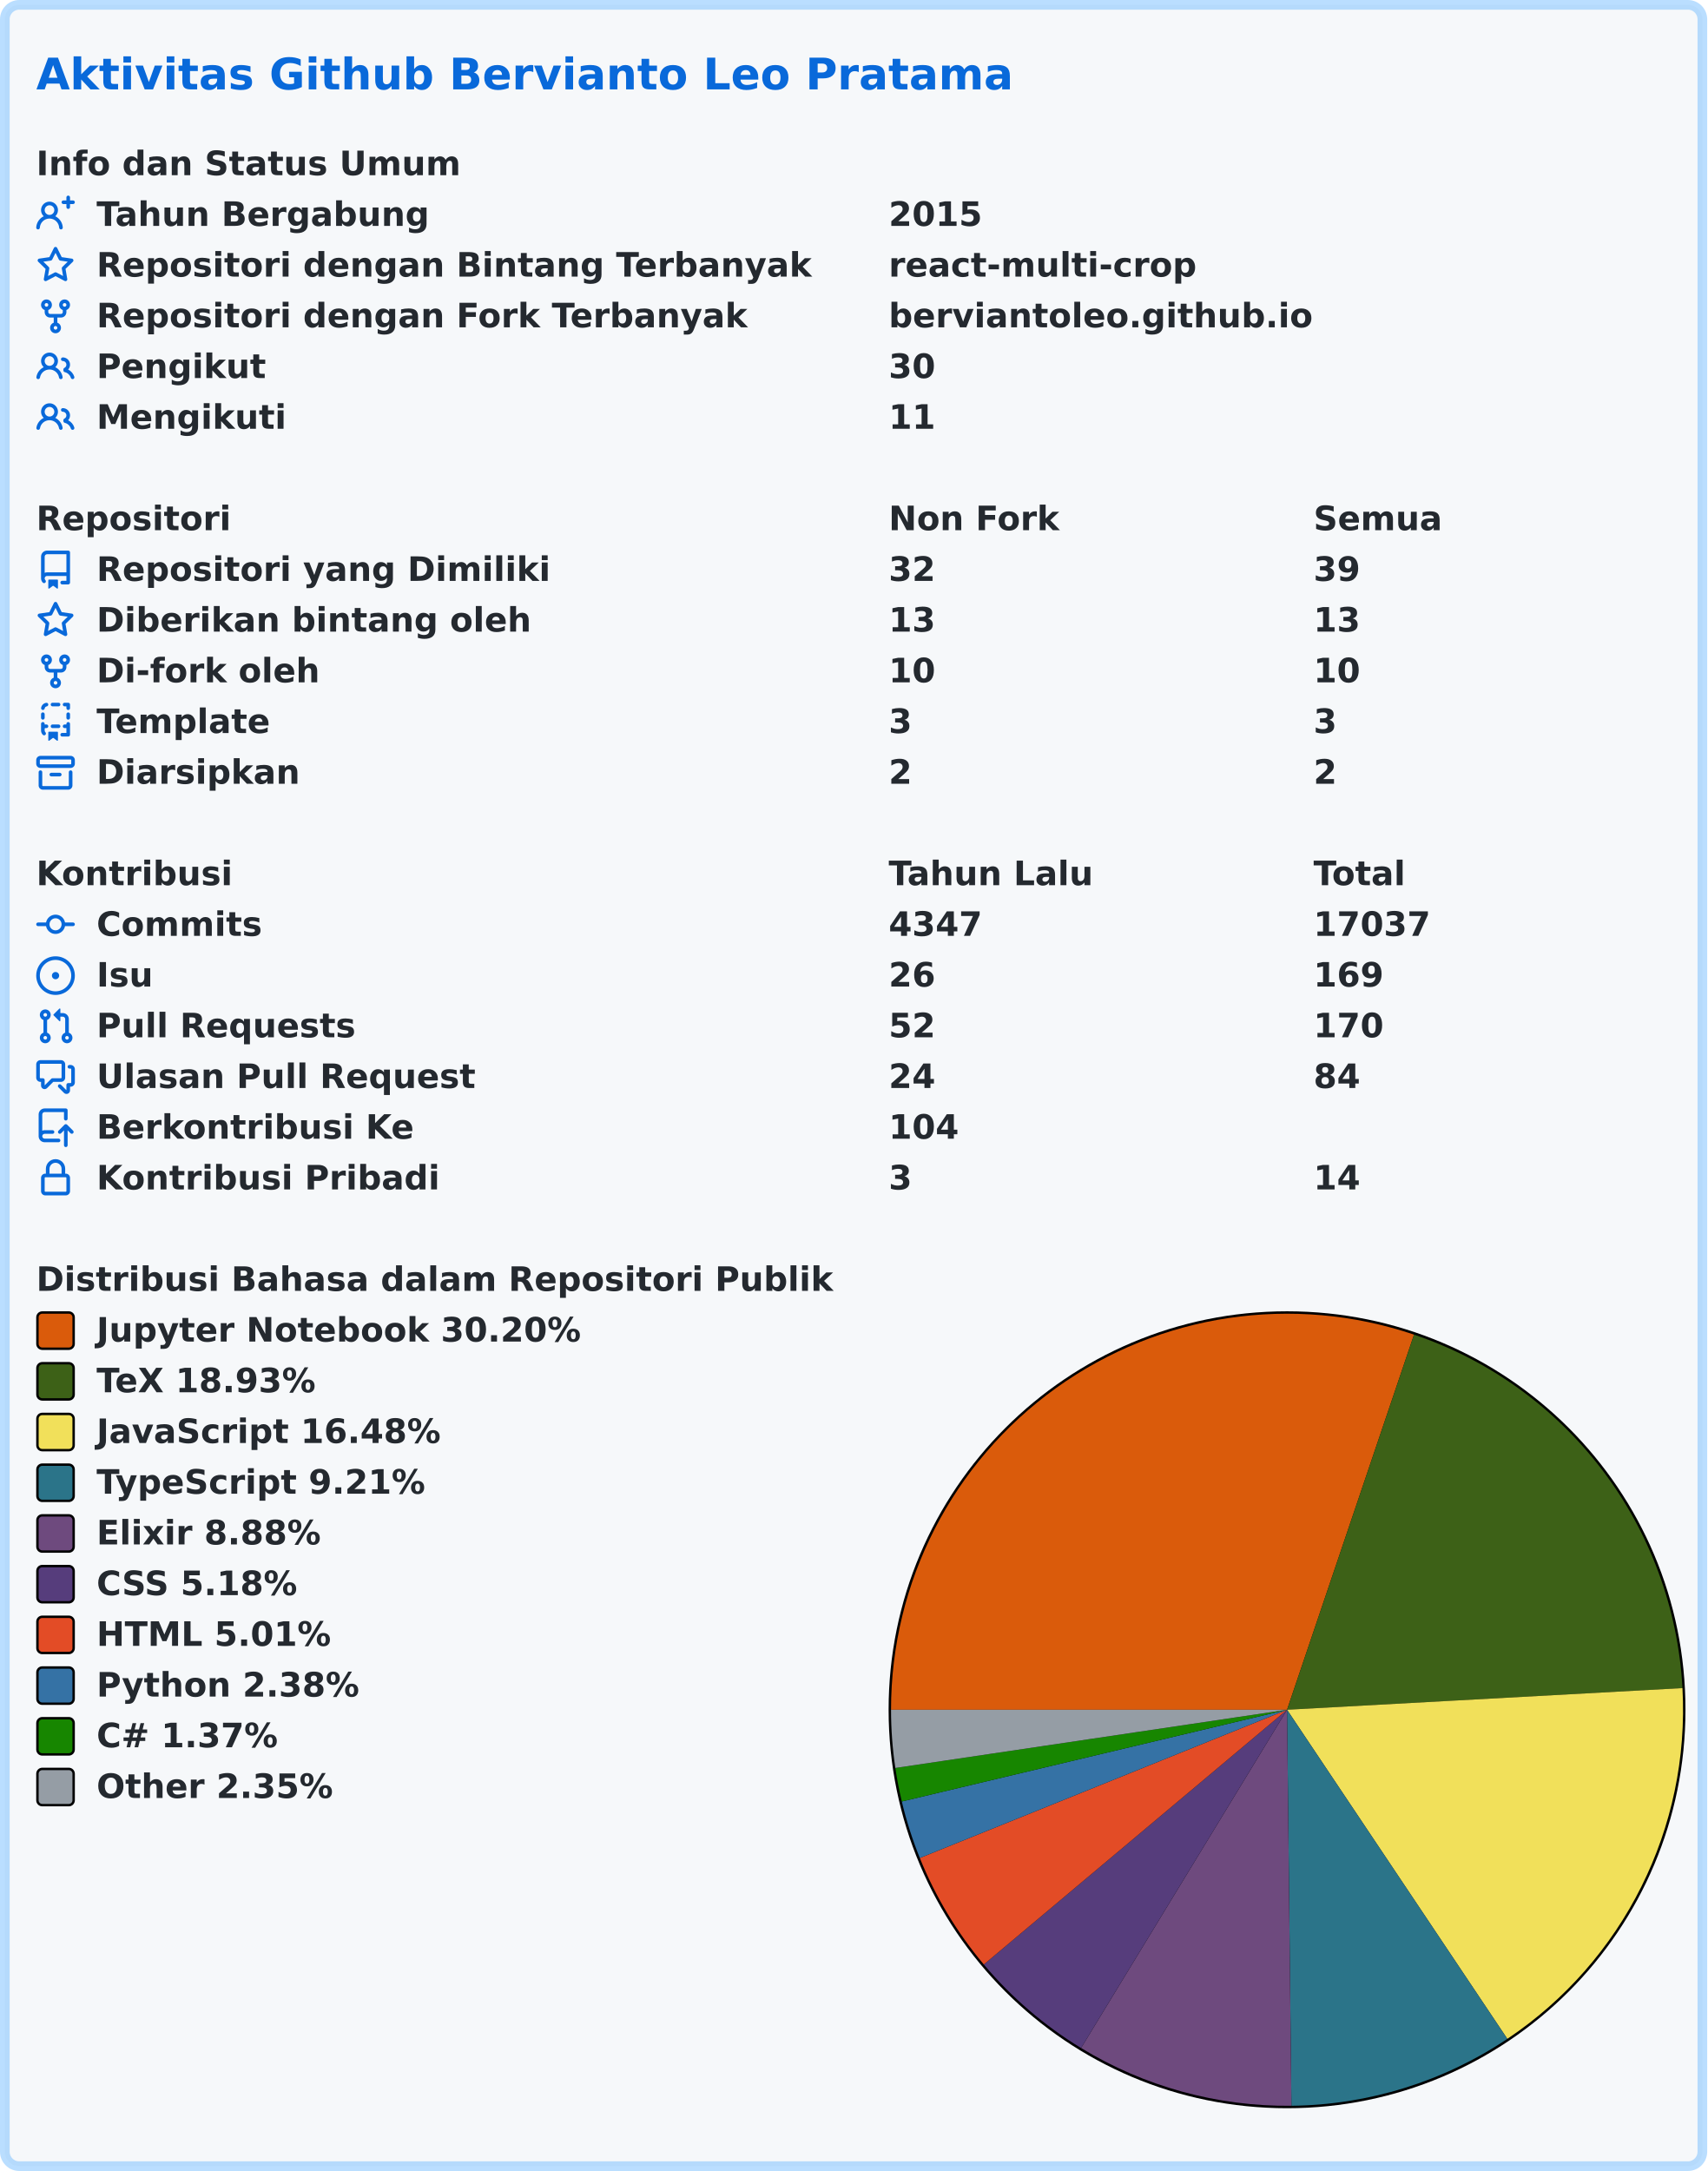
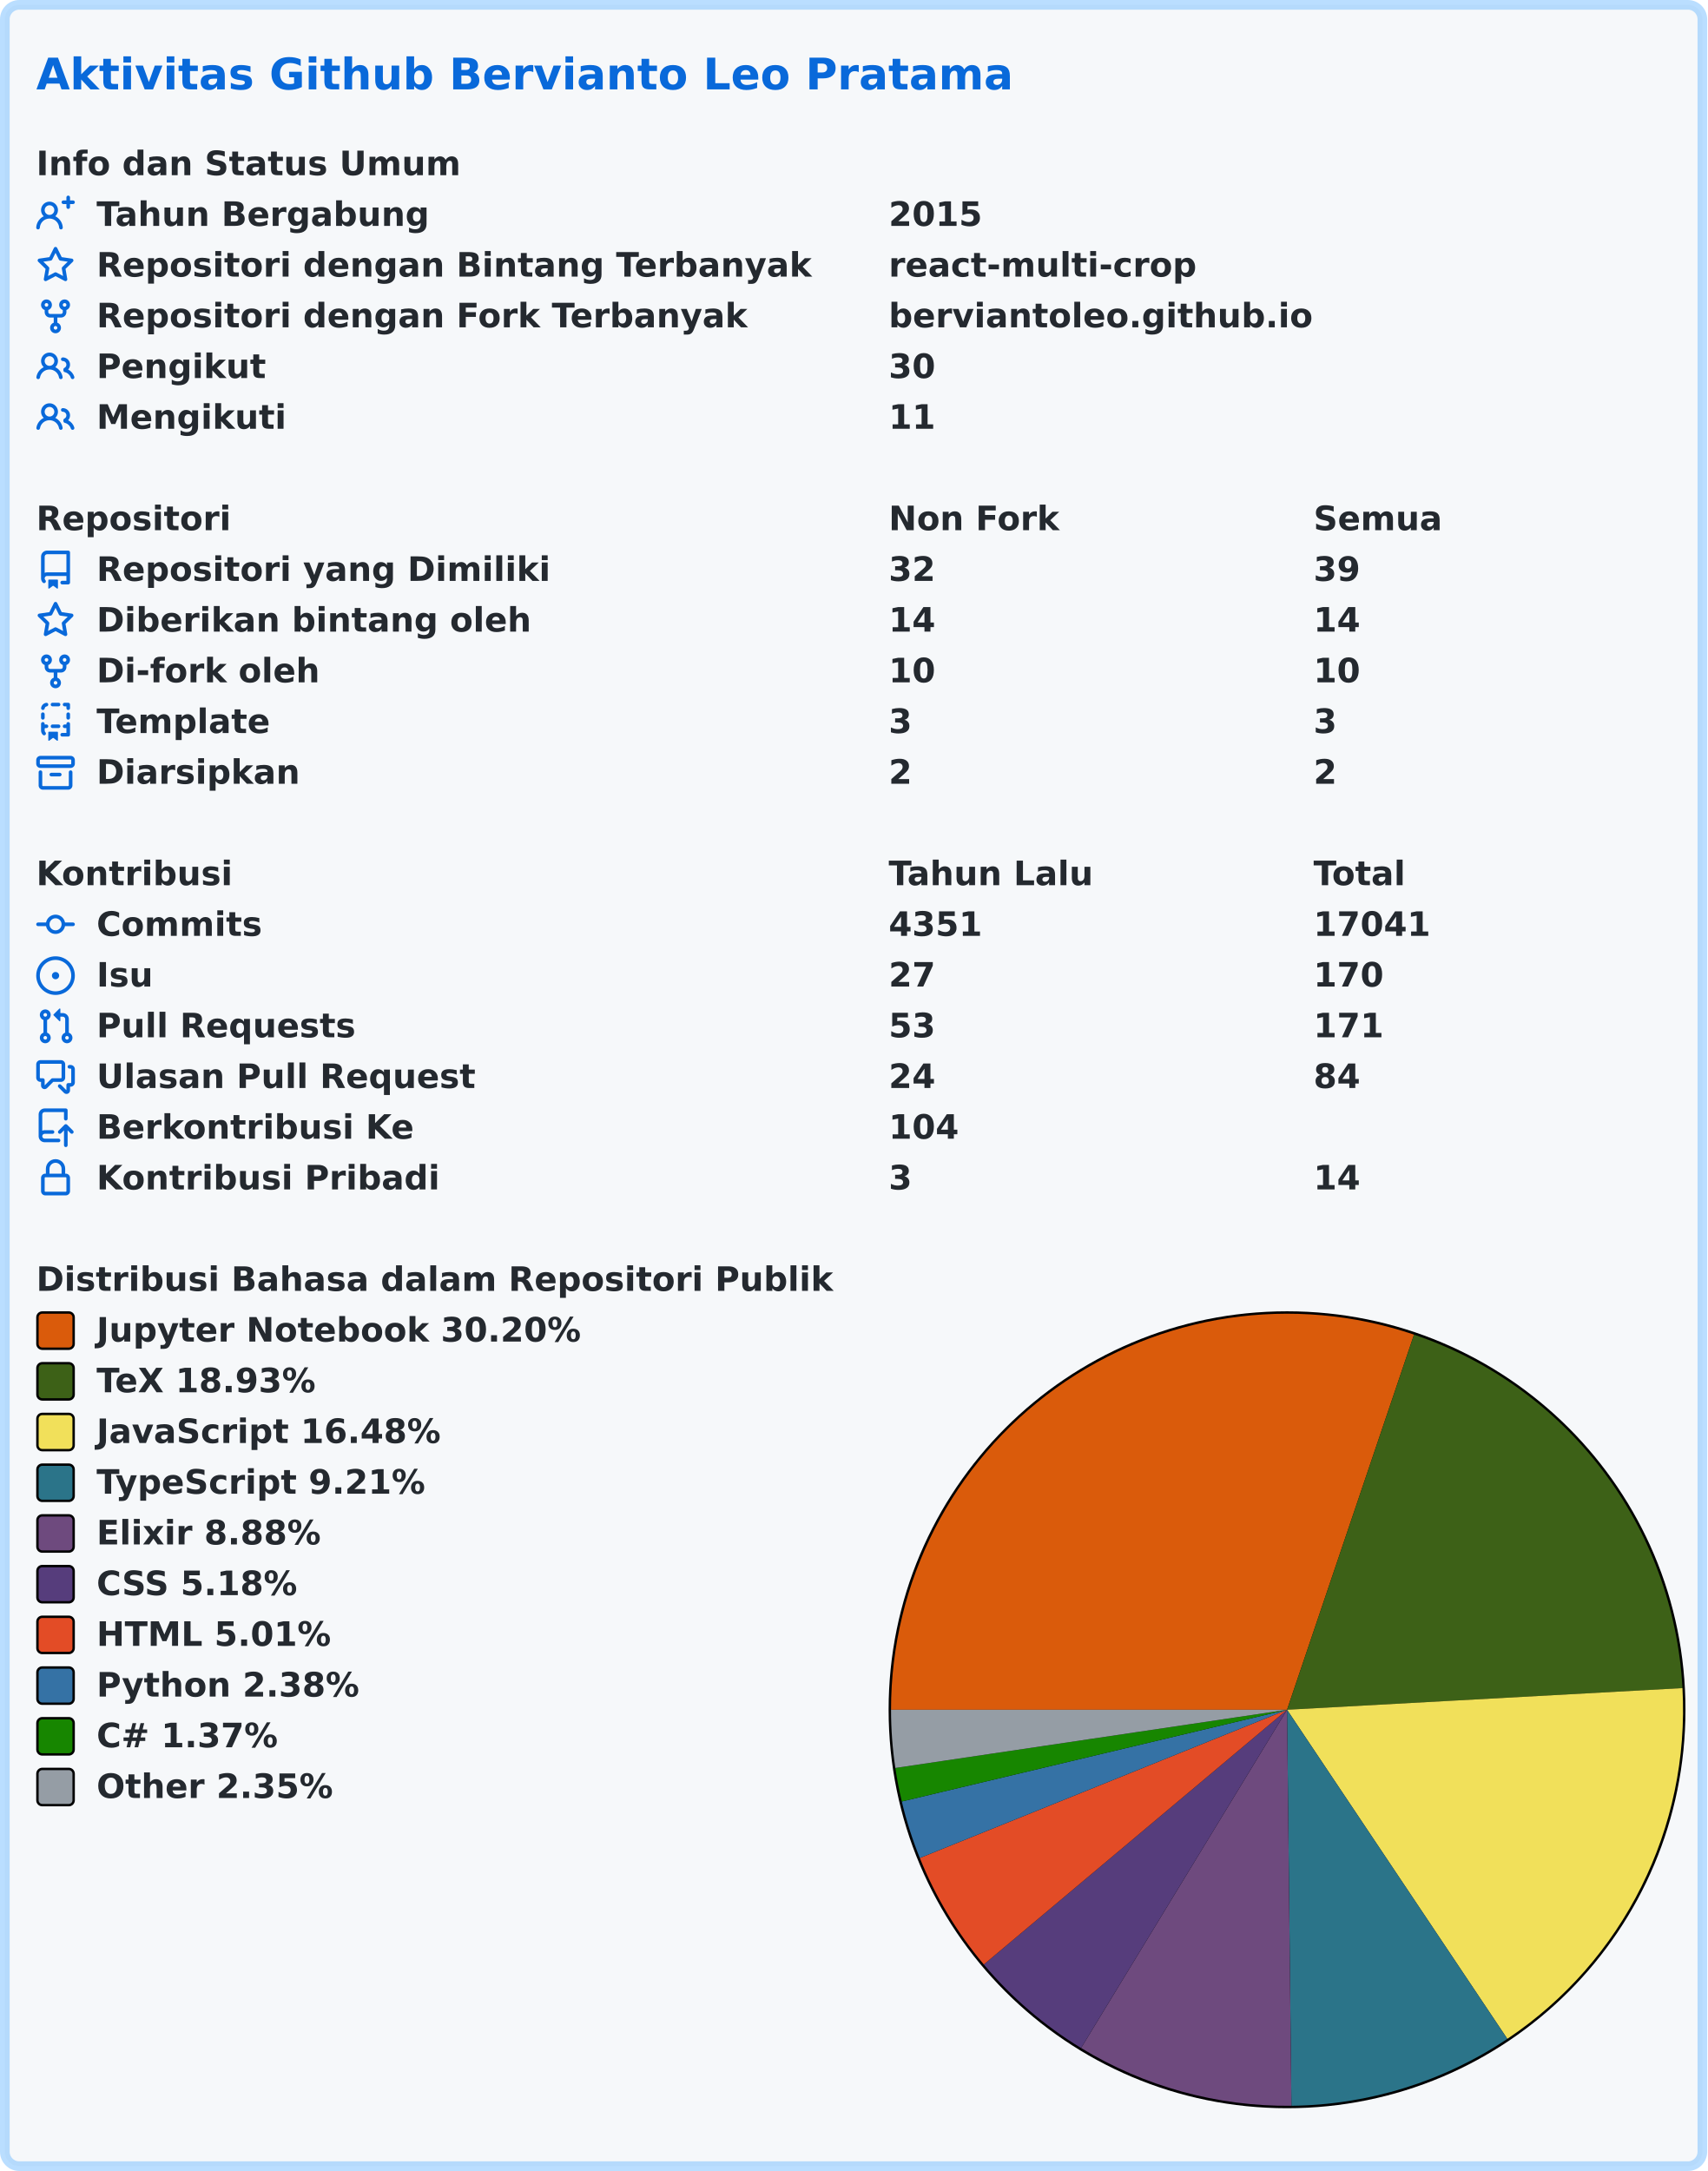
<svg xmlns="http://www.w3.org/2000/svg" width="707" height="899" viewBox="0 0 707 899" lang="id" xml:lang="id">
  <rect x="2" y="2" stroke-width="4" rx="6" width="703" height="895" stroke="rgba(84,174,255,0.4)" fill="#f6f8fa" />
  <g font-weight="600" font-size="110pt" font-family="Verdana,Geneva,DejaVu Sans,sans-serif" text-rendering="geometricPrecision">
    <text x="122" y="301" lengthAdjust="spacingAndGlyphs" textLength="3261" transform="scale(0.123)" fill="#0969da">Aktivitas Github Bervianto Leo Pratama</text>
    <g transform="translate(0, 60)" fill="#24292f">
      <g transform="translate(15, 0)">
        <g transform="scale(0.095)">
          <text x="0" y="132" textLength="1852" lengthAdjust="spacingAndGlyphs">Info dan Status Umum</text>
        </g>
      </g>
      <g transform="translate(15, 21)">
        <path fill="#0969da" fill-rule="evenodd" d="M13.25 0a.75.75 0 01.75.75V2h1.25a.75.75 0 010 1.5H14v1.25a.75.75 0 01-1.5 0V3.5h-1.25a.75.75 0 010-1.5h1.25V.75a.75.75 0 01.75-.75zM5.5 4a2 2 0 100 4 2 2 0 000-4zm2.4 4.548a3.5 3.5 0 10-4.799 0 5.527 5.527 0 00-3.1 4.66.75.75 0 101.498.085A4.01 4.01 0 015.5 9.5a4.01 4.01 0 014.001 3.793.75.75 0 101.498-.086 5.527 5.527 0 00-3.1-4.659z" />
        <g transform="scale(0.095)">
          <text lengthAdjust="spacingAndGlyphs" textLength="1478" x="263" y="132">Tahun Bergabung</text>
          <text lengthAdjust="spacingAndGlyphs" textLength="420" x="3716" y="132">2015</text>
        </g>
      </g>
      <g transform="translate(15, 42)">
        <path fill="#0969da" fill-rule="evenodd" d="M8 .25a.75.75 0 01.673.418l1.882 3.815 4.21.612a.75.75 0 01.416 1.279l-3.046 2.97.719 4.192a.75.75 0 01-1.088.791L8 12.347l-3.766 1.98a.75.75 0 01-1.088-.79l.72-4.194L.818 6.374a.75.75 0 01.416-1.28l4.21-.611L7.327.668A.75.75 0 018 .25zm0 2.445L6.615 5.5a.75.75 0 01-.564.41l-3.097.45 2.24 2.184a.75.75 0 01.216.664l-.528 3.084 2.769-1.456a.75.75 0 01.698 0l2.77 1.456-.53-3.084a.75.75 0 01.216-.664l2.24-2.183-3.096-.45a.75.75 0 01-.564-.41L8 2.694v.001z" />
        <g transform="scale(0.095)">
          <text lengthAdjust="spacingAndGlyphs" textLength="3126" x="263" y="132">Repositori dengan Bintang Terbanyak</text>
          <text lengthAdjust="spacingAndGlyphs" textLength="1330" x="3716" y="132">react-multi-crop</text>
        </g>
      </g>
      <g transform="translate(15, 63)">
        <path fill="#0969da" fill-rule="evenodd" d="M5 3.25a.75.75 0 11-1.5 0 .75.75 0 011.5 0zm0 2.122a2.25 2.25 0 10-1.5 0v.878A2.25 2.25 0 005.75 8.5h1.5v2.128a2.251 2.251 0 101.5 0V8.5h1.5a2.25 2.25 0 002.25-2.25v-.878a2.25 2.25 0 10-1.5 0v.878a.75.75 0 01-.75.75h-4.5A.75.75 0 015 6.25v-.878zm3.75 7.378a.75.75 0 11-1.5 0 .75.75 0 011.5 0zm3-8.75a.75.75 0 100-1.5.75.75 0 000 1.5z" />
        <g transform="scale(0.095)">
          <text lengthAdjust="spacingAndGlyphs" textLength="2846" x="263" y="132">Repositori dengan Fork Terbanyak</text>
          <text lengthAdjust="spacingAndGlyphs" textLength="1821" x="3716" y="132">berviantoleo.github.io</text>
        </g>
      </g>
      <g transform="translate(15, 84)">
        <path fill="#0969da" fill-rule="evenodd" d="M5.5 3.5a2 2 0 100 4 2 2 0 000-4zM2 5.5a3.5 3.5 0 115.898 2.549 5.507 5.507 0 013.034 4.084.75.75 0 11-1.482.235 4.001 4.001 0 00-7.9 0 .75.75 0 01-1.482-.236A5.507 5.507 0 013.102 8.05 3.49 3.49 0 012 5.5zM11 4a.75.75 0 100 1.5 1.5 1.5 0 01.666 2.844.75.75 0 00-.416.672v.352a.75.75 0 00.574.73c1.2.289 2.162 1.2 2.522 2.372a.75.75 0 101.434-.44 5.01 5.01 0 00-2.56-3.012A3 3 0 0011 4z" />
        <g transform="scale(0.095)">
          <text lengthAdjust="spacingAndGlyphs" textLength="723" x="263" y="132">Pengikut</text>
          <text lengthAdjust="spacingAndGlyphs" textLength="210" x="3716" y="132">30</text>
        </g>
      </g>
      <g transform="translate(15, 105)">
        <path fill="#0969da" fill-rule="evenodd" d="M5.5 3.5a2 2 0 100 4 2 2 0 000-4zM2 5.5a3.5 3.5 0 115.898 2.549 5.507 5.507 0 013.034 4.084.75.75 0 11-1.482.235 4.001 4.001 0 00-7.9 0 .75.75 0 01-1.482-.236A5.507 5.507 0 013.102 8.05 3.49 3.49 0 012 5.5zM11 4a.75.75 0 100 1.5 1.5 1.5 0 01.666 2.844.75.75 0 00-.416.672v.352a.75.75 0 00.574.73c1.2.289 2.162 1.2 2.522 2.372a.75.75 0 101.434-.44 5.01 5.01 0 00-2.56-3.012A3 3 0 0011 4z" />
        <g transform="scale(0.095)">
          <text lengthAdjust="spacingAndGlyphs" textLength="813" x="263" y="132">Mengikuti</text>
          <text lengthAdjust="spacingAndGlyphs" textLength="210" x="3716" y="132">11</text>
        </g>
      </g>
    </g>
    <g transform="translate(0, 207)" fill="#24292f">
      <g transform="translate(15, 0)">
        <g transform="scale(0.095)">
          <text x="0" y="132" textLength="832" lengthAdjust="spacingAndGlyphs">Repositori</text>
          <text x="3716" y="132" textLength="740" lengthAdjust="spacingAndGlyphs">Non Fork</text>
          <text x="5568" y="132" textLength="573" lengthAdjust="spacingAndGlyphs">Semua</text>
        </g>
      </g>
      <g transform="translate(15, 21)">
        <path fill="#0969da" fill-rule="evenodd" d="M2 2.5A2.5 2.5 0 014.5 0h8.75a.75.75 0 01.75.75v12.5a.75.75 0 01-.75.75h-2.5a.75.75 0 110-1.5h1.75v-2h-8a1 1 0 00-.714 1.7.75.75 0 01-1.072 1.05A2.495 2.495 0 012 11.5v-9zm10.5-1V9h-8c-.356 0-.694.074-1 .208V2.5a1 1 0 011-1h8zM5 12.25v3.25a.25.25 0 00.4.2l1.45-1.087a.25.25 0 01.3 0L8.6 15.7a.25.25 0 00.4-.2v-3.25a.25.25 0 00-.25-.25h-3.5a.25.25 0 00-.25.25z" />
        <g transform="scale(0.095)">
          <text lengthAdjust="spacingAndGlyphs" textLength="1962" x="263" y="132">Repositori yang Dimiliki</text>
          <text lengthAdjust="spacingAndGlyphs" textLength="210" x="3716" y="132">32</text>
          <text lengthAdjust="spacingAndGlyphs" textLength="210" x="5568" y="132">39</text>
        </g>
      </g>
      <g transform="translate(15, 42)">
        <path fill="#0969da" fill-rule="evenodd" d="M8 .25a.75.75 0 01.673.418l1.882 3.815 4.21.612a.75.75 0 01.416 1.279l-3.046 2.97.719 4.192a.75.75 0 01-1.088.791L8 12.347l-3.766 1.98a.75.75 0 01-1.088-.79l.72-4.194L.818 6.374a.75.75 0 01.416-1.28l4.21-.611L7.327.668A.75.75 0 018 .25zm0 2.445L6.615 5.5a.75.75 0 01-.564.41l-3.097.45 2.24 2.184a.75.75 0 01.216.664l-.528 3.084 2.769-1.456a.75.75 0 01.698 0l2.77 1.456-.53-3.084a.75.75 0 01.216-.664l2.24-2.183-3.096-.45a.75.75 0 01-.564-.41L8 2.694v.001z" />
        <g transform="scale(0.095)">
          <text lengthAdjust="spacingAndGlyphs" textLength="1887" x="263" y="132">Diberikan bintang oleh</text>
-           <text lengthAdjust="spacingAndGlyphs" textLength="210" x="3716" y="132">13</text>
-           <text lengthAdjust="spacingAndGlyphs" textLength="210" x="5568" y="132">13</text>
+           <text lengthAdjust="spacingAndGlyphs" textLength="210" x="3716" y="132">14</text>
+           <text lengthAdjust="spacingAndGlyphs" textLength="210" x="5568" y="132">14</text>
        </g>
      </g>
      <g transform="translate(15, 63)">
        <path fill="#0969da" fill-rule="evenodd" d="M5 3.25a.75.75 0 11-1.5 0 .75.75 0 011.5 0zm0 2.122a2.25 2.25 0 10-1.5 0v.878A2.25 2.25 0 005.75 8.5h1.5v2.128a2.251 2.251 0 101.5 0V8.5h1.5a2.25 2.25 0 002.25-2.25v-.878a2.25 2.25 0 10-1.5 0v.878a.75.75 0 01-.75.75h-4.5A.75.75 0 015 6.25v-.878zm3.75 7.378a.75.75 0 11-1.5 0 .75.75 0 011.5 0zm3-8.75a.75.75 0 100-1.5.75.75 0 000 1.5z" />
        <g transform="scale(0.095)">
          <text lengthAdjust="spacingAndGlyphs" textLength="963" x="263" y="132">Di-fork oleh</text>
          <text lengthAdjust="spacingAndGlyphs" textLength="210" x="3716" y="132">10</text>
          <text lengthAdjust="spacingAndGlyphs" textLength="210" x="5568" y="132">10</text>
        </g>
      </g>
      <g transform="translate(15, 84)">
        <path fill="#0969da" fill-rule="evenodd" d="M6 .75A.75.75 0 016.75 0h2.5a.75.75 0 010 1.5h-2.5A.75.75 0 016 .75zm5 0a.75.75 0 01.75-.75h1.5a.75.75 0 01.75.75v1.5a.75.75 0 01-1.5 0V1.5h-.75A.75.75 0 0111 .75zM4.992.662a.75.75 0 01-.636.848c-.436.063-.783.41-.846.846a.75.75 0 01-1.485-.212A2.501 2.501 0 014.144.025a.75.75 0 01.848.637zM2.75 4a.75.75 0 01.75.75v1.5a.75.75 0 01-1.5 0v-1.5A.75.75 0 012.75 4zm10.5 0a.75.75 0 01.75.75v1.5a.75.75 0 01-1.5 0v-1.5a.75.75 0 01.75-.75zM2.75 8a.75.75 0 01.75.75v.268A1.72 1.72 0 013.75 9h.5a.75.75 0 010 1.5h-.5a.25.25 0 00-.25.25v.75c0 .28.114.532.3.714a.75.75 0 01-1.05 1.072A2.495 2.495 0 012 11.5V8.75A.75.75 0 012.75 8zm10.5 0a.75.75 0 01.75.75v4.5a.75.75 0 01-.75.75h-2.5a.75.75 0 010-1.5h1.75v-2h-.75a.75.75 0 010-1.5h.75v-.25a.75.75 0 01.75-.75zM6 9.75A.75.75 0 016.75 9h2.5a.75.75 0 010 1.5h-2.5A.75.75 0 016 9.75zm-1 2.5v3.25a.25.25 0 00.4.2l1.45-1.087a.25.25 0 01.3 0L8.6 15.7a.25.25 0 00.4-.2v-3.25a.25.25 0 00-.25-.25h-3.5a.25.25 0 00-.25.25z" />
        <g transform="scale(0.095)">
          <text lengthAdjust="spacingAndGlyphs" textLength="783" x="263" y="132">Template</text>
          <text lengthAdjust="spacingAndGlyphs" textLength="105" x="3716" y="132">3</text>
          <text lengthAdjust="spacingAndGlyphs" textLength="105" x="5568" y="132">3</text>
        </g>
      </g>
      <g transform="translate(15, 105)">
        <path fill="#0969da" fill-rule="evenodd" d="M1.75 2.5a.25.25 0 00-.25.25v1.5c0 .138.112.25.25.25h12.5a.25.25 0 00.25-.25v-1.5a.25.25 0 00-.25-.25H1.75zM0 2.75C0 1.784.784 1 1.75 1h12.5c.966 0 1.75.784 1.75 1.75v1.5A1.75 1.75 0 0114.25 6H1.75A1.75 1.75 0 010 4.25v-1.5zM1.75 7a.75.75 0 01.75.75v5.5c0 .138.112.25.25.25h10.5a.25.25 0 00.25-.25v-5.5a.75.75 0 111.5 0v5.5A1.75 1.75 0 0113.25 15H2.75A1.75 1.75 0 011 13.25v-5.5A.75.75 0 011.75 7zm4.5 1a.75.75 0 000 1.5h3.5a.75.75 0 100-1.5h-3.5z" />
        <g transform="scale(0.095)">
          <text lengthAdjust="spacingAndGlyphs" textLength="880" x="263" y="132">Diarsipkan</text>
          <text lengthAdjust="spacingAndGlyphs" textLength="105" x="3716" y="132">2</text>
          <text lengthAdjust="spacingAndGlyphs" textLength="105" x="5568" y="132">2</text>
        </g>
      </g>
    </g>
    <g transform="translate(0, 354)" fill="#24292f">
      <g transform="translate(15, 0)">
        <g transform="scale(0.095)">
          <text x="0" y="132" textLength="834" lengthAdjust="spacingAndGlyphs">Kontribusi</text>
          <text x="3716" y="132" textLength="914" lengthAdjust="spacingAndGlyphs">Tahun Lalu</text>
          <text x="5568" y="132" textLength="414" lengthAdjust="spacingAndGlyphs">Total</text>
        </g>
      </g>
      <g transform="translate(15, 21)">
        <path fill="#0969da" fill-rule="evenodd" d="M10.5 7.75a2.5 2.5 0 11-5 0 2.5 2.5 0 015 0zm1.43.75a4.002 4.002 0 01-7.86 0H.75a.75.75 0 110-1.5h3.32a4.001 4.001 0 017.86 0h3.32a.75.75 0 110 1.5h-3.32z" />
        <g transform="scale(0.095)">
          <text lengthAdjust="spacingAndGlyphs" textLength="734" x="263" y="132">Commits</text>
-           <text lengthAdjust="spacingAndGlyphs" textLength="420" x="3716" y="132">4347</text>
-           <text lengthAdjust="spacingAndGlyphs" textLength="525" x="5568" y="132">17037</text>
+           <text lengthAdjust="spacingAndGlyphs" textLength="420" x="3716" y="132">4351</text>
+           <text lengthAdjust="spacingAndGlyphs" textLength="525" x="5568" y="132">17041</text>
        </g>
      </g>
      <g transform="translate(15, 42)">
        <path fill="#0969da" d="M8 9.5a1.5 1.5 0 100-3 1.5 1.5 0 000 3z" />
        <path fill="#0969da" fill-rule="evenodd" d="M8 0a8 8 0 100 16A8 8 0 008 0zM1.5 8a6.5 6.5 0 1113 0 6.5 6.5 0 01-13 0z" />
        <g transform="scale(0.095)">
          <text lengthAdjust="spacingAndGlyphs" textLength="238" x="263" y="132">Isu</text>
-           <text lengthAdjust="spacingAndGlyphs" textLength="210" x="3716" y="132">26</text>
-           <text lengthAdjust="spacingAndGlyphs" textLength="315" x="5568" y="132">169</text>
+           <text lengthAdjust="spacingAndGlyphs" textLength="210" x="3716" y="132">27</text>
+           <text lengthAdjust="spacingAndGlyphs" textLength="315" x="5568" y="132">170</text>
        </g>
      </g>
      <g transform="translate(15, 63)">
        <path fill="#0969da" fill-rule="evenodd" d="M7.177 3.073L9.573.677A.25.25 0 0110 .854v4.792a.25.25 0 01-.427.177L7.177 3.427a.25.25 0 010-.354zM3.75 2.5a.75.75 0 100 1.5.75.75 0 000-1.5zm-2.25.75a2.25 2.25 0 113 2.122v5.256a2.251 2.251 0 11-1.5 0V5.372A2.25 2.25 0 011.5 3.25zM11 2.5h-1V4h1a1 1 0 011 1v5.628a2.251 2.251 0 101.5 0V5A2.5 2.5 0 0011 2.5zm1 10.25a.75.75 0 111.5 0 .75.75 0 01-1.5 0zM3.75 12a.75.75 0 100 1.5.75.75 0 000-1.5z" />
        <g transform="scale(0.095)">
          <text lengthAdjust="spacingAndGlyphs" textLength="1113" x="263" y="132">Pull Requests</text>
-           <text lengthAdjust="spacingAndGlyphs" textLength="210" x="3716" y="132">52</text>
-           <text lengthAdjust="spacingAndGlyphs" textLength="315" x="5568" y="132">170</text>
+           <text lengthAdjust="spacingAndGlyphs" textLength="210" x="3716" y="132">53</text>
+           <text lengthAdjust="spacingAndGlyphs" textLength="315" x="5568" y="132">171</text>
        </g>
      </g>
      <g transform="translate(15, 84)">
        <path fill="#0969da" fill-rule="evenodd" d="M1.5 2.75a.25.25 0 01.25-.25h8.5a.25.25 0 01.25.25v5.5a.25.25 0 01-.25.25h-3.5a.75.75 0 00-.53.22L3.5 11.44V9.25a.75.75 0 00-.75-.75h-1a.25.25 0 01-.25-.25v-5.5zM1.75 1A1.75 1.75 0 000 2.75v5.5C0 9.216.784 10 1.75 10H2v1.543a1.457 1.457 0 002.487 1.03L7.061 10h3.189A1.75 1.75 0 0012 8.25v-5.5A1.75 1.75 0 0010.25 1h-8.5zM14.5 4.75a.25.25 0 00-.25-.25h-.5a.75.75 0 110-1.5h.5c.966 0 1.75.784 1.75 1.75v5.5A1.75 1.75 0 0114.25 12H14v1.543a1.457 1.457 0 01-2.487 1.03L9.22 12.28a.75.75 0 111.06-1.06l2.22 2.22v-2.19a.75.75 0 01.75-.75h1a.25.25 0 00.25-.25v-5.5z" />
        <g transform="scale(0.095)">
          <text lengthAdjust="spacingAndGlyphs" textLength="1640" x="263" y="132">Ulasan Pull Request</text>
          <text lengthAdjust="spacingAndGlyphs" textLength="210" x="3716" y="132">24</text>
          <text lengthAdjust="spacingAndGlyphs" textLength="210" x="5568" y="132">84</text>
        </g>
      </g>
      <g transform="translate(15, 105)">
        <path fill="#0969da" fill-rule="evenodd" d="M1 2.5A2.5 2.5 0 013.5 0h8.75a.75.75 0 01.75.75v3.5a.75.75 0 01-1.5 0V1.5h-8a1 1 0 00-1 1v6.708A2.492 2.492 0 013.5 9h3.25a.75.75 0 010 1.5H3.5a1 1 0 100 2h5.75a.75.75 0 010 1.5H3.5A2.5 2.5 0 011 11.5v-9zm13.23 7.79a.75.75 0 001.06-1.06l-2.505-2.505a.75.75 0 00-1.06 0L9.22 9.229a.75.75 0 001.06 1.061l1.225-1.224v6.184a.75.75 0 001.5 0V9.066l1.224 1.224z" />
        <g transform="scale(0.095)">
          <text lengthAdjust="spacingAndGlyphs" textLength="1366" x="263" y="132">Berkontribusi Ke</text>
          <text lengthAdjust="spacingAndGlyphs" textLength="315" x="3716" y="132">104</text>
        </g>
      </g>
      <g transform="translate(15, 126)">
        <path fill="#0969da" fill-rule="evenodd" d="M4 4v2h-.25A1.75 1.75 0 002 7.75v5.5c0 .966.784 1.75 1.75 1.75h8.5A1.75 1.75 0 0014 13.25v-5.5A1.75 1.75 0 0012.25 6H12V4a4 4 0 10-8 0zm6.5 2V4a2.5 2.5 0 00-5 0v2h5zM12 7.5h.25a.25.25 0 01.25.25v5.5a.25.25 0 01-.25.25h-8.5a.25.25 0 01-.25-.25v-5.5a.25.25 0 01.25-.25H12z" />
        <g transform="scale(0.095)">
          <text lengthAdjust="spacingAndGlyphs" textLength="1456" x="263" y="132">Kontribusi Pribadi</text>
          <text lengthAdjust="spacingAndGlyphs" textLength="105" x="3716" y="132">3</text>
          <text lengthAdjust="spacingAndGlyphs" textLength="210" x="5568" y="132">14</text>
        </g>
      </g>
    </g>
    <g transform="translate(0, 522)" fill="#24292f">
      <g transform="translate(15, 0)">
        <g transform="scale(0.095)">
          <text x="0" y="132" textLength="3438" lengthAdjust="spacingAndGlyphs">Distribusi Bahasa dalam Repositori Publik</text>
        </g>
      </g>
      <g transform="translate(368, 21)">
        <circle cx="165" cy="165" r="165" fill="#000000" />
      </g>
      <g transform="translate(369, 22)">
        <path fill-rule="evenodd" fill="#DA5B0B" d="M 0.0,164 A 164 164 0 0 1 216.589 8.66 L 164,164 Z" />
        <path fill-rule="evenodd" fill="#3D6117" d="M 216.589,8.66 A 164 164 0 0 1 327.755 155.032 L 164,164 Z" />
        <path fill-rule="evenodd" fill="#f1e05a" d="M 327.755,155.032 A 164 164 0 0 1 255.233 300.281 L 164,164 Z" />
        <path fill-rule="evenodd" fill="#2b7489" d="M 255.233,300.281 A 164 164 0 0 1 165.814 327.99 L 164,164 Z" />
        <path fill-rule="evenodd" fill="#6e4a7e" d="M 165.814,327.99 A 164 164 0 0 1 78.702 304.072 L 164,164 Z" />
        <path fill-rule="evenodd" fill="#563d7c" d="M 78.702,304.072 A 164 164 0 0 1 38.417 269.475 L 164,164 Z" />
        <path fill-rule="evenodd" fill="#e34c26" d="M 38.417,269.475 A 164 164 0 0 1 11.92 225.382 L 164,164 Z" />
        <path fill-rule="evenodd" fill="#3572A5" d="M 11.92,225.382 A 164 164 0 0 1 4.461 201.989 L 164,164 Z" />
        <path fill-rule="evenodd" fill="#178600" d="M 4.461,201.989 A 164 164 0 0 1 1.781 188.105 L 164,164 Z" />
        <path fill-rule="evenodd" fill="#959da5" d="M 1.781,188.105 A 164 164 0 0 1 0.0 164 L 164,164 Z" />
      </g>
      <g transform="translate(15, 21)">
        <rect x="0.5" y="0.5" rx="2" width="15" height="15" fill="#DA5B0B" stroke-width="1" stroke="#000000" />
        <text transform="scale(0.095)" x="263" y="132" textLength="2126" lengthAdjust="spacingAndGlyphs">Jupyter Notebook 30.20%</text>
      </g>
      <g transform="translate(15, 42)">
        <rect x="0.5" y="0.5" rx="2" width="15" height="15" fill="#3D6117" stroke-width="1" stroke="#000000" />
        <text transform="scale(0.095)" x="263" y="132" textLength="999" lengthAdjust="spacingAndGlyphs">TeX 18.93%</text>
      </g>
      <g transform="translate(15, 63)">
        <rect x="0.5" y="0.5" rx="2" width="15" height="15" fill="#f1e05a" stroke-width="1" stroke="#000000" />
        <text transform="scale(0.095)" x="263" y="132" textLength="1516" lengthAdjust="spacingAndGlyphs">JavaScript 16.48%</text>
      </g>
      <g transform="translate(15, 84)">
        <rect x="0.5" y="0.5" rx="2" width="15" height="15" fill="#2b7489" stroke-width="1" stroke="#000000" />
        <text transform="scale(0.095)" x="263" y="132" textLength="1462" lengthAdjust="spacingAndGlyphs">TypeScript 9.21%</text>
      </g>
      <g transform="translate(15, 105)">
        <rect x="0.5" y="0.5" rx="2" width="15" height="15" fill="#6e4a7e" stroke-width="1" stroke="#000000" />
        <text transform="scale(0.095)" x="263" y="132" textLength="987" lengthAdjust="spacingAndGlyphs">Elixir 8.88%</text>
      </g>
      <g transform="translate(15, 126)">
        <rect x="0.5" y="0.5" rx="2" width="15" height="15" fill="#563d7c" stroke-width="1" stroke="#000000" />
        <text transform="scale(0.095)" x="263" y="132" textLength="903" lengthAdjust="spacingAndGlyphs">CSS 5.18%</text>
      </g>
      <g transform="translate(15, 147)">
        <rect x="0.5" y="0.5" rx="2" width="15" height="15" fill="#e34c26" stroke-width="1" stroke="#000000" />
        <text transform="scale(0.095)" x="263" y="132" textLength="1036" lengthAdjust="spacingAndGlyphs">HTML 5.01%</text>
      </g>
      <g transform="translate(15, 168)">
        <rect x="0.5" y="0.5" rx="2" width="15" height="15" fill="#3572A5" stroke-width="1" stroke="#000000" />
        <text transform="scale(0.095)" x="263" y="132" textLength="1149" lengthAdjust="spacingAndGlyphs">Python 2.38%</text>
      </g>
      <g transform="translate(15, 189)">
        <rect x="0.5" y="0.5" rx="2" width="15" height="15" fill="#178600" stroke-width="1" stroke="#000000" />
        <text transform="scale(0.095)" x="263" y="132" textLength="831" lengthAdjust="spacingAndGlyphs">C# 1.37%</text>
      </g>
      <g transform="translate(15, 210)">
        <rect x="0.5" y="0.5" rx="2" width="15" height="15" fill="#959da5" stroke-width="1" stroke="#000000" />
        <text transform="scale(0.095)" x="263" y="132" textLength="1047" lengthAdjust="spacingAndGlyphs">Other 2.35%</text>
      </g>
    </g>
  </g>
</svg>
